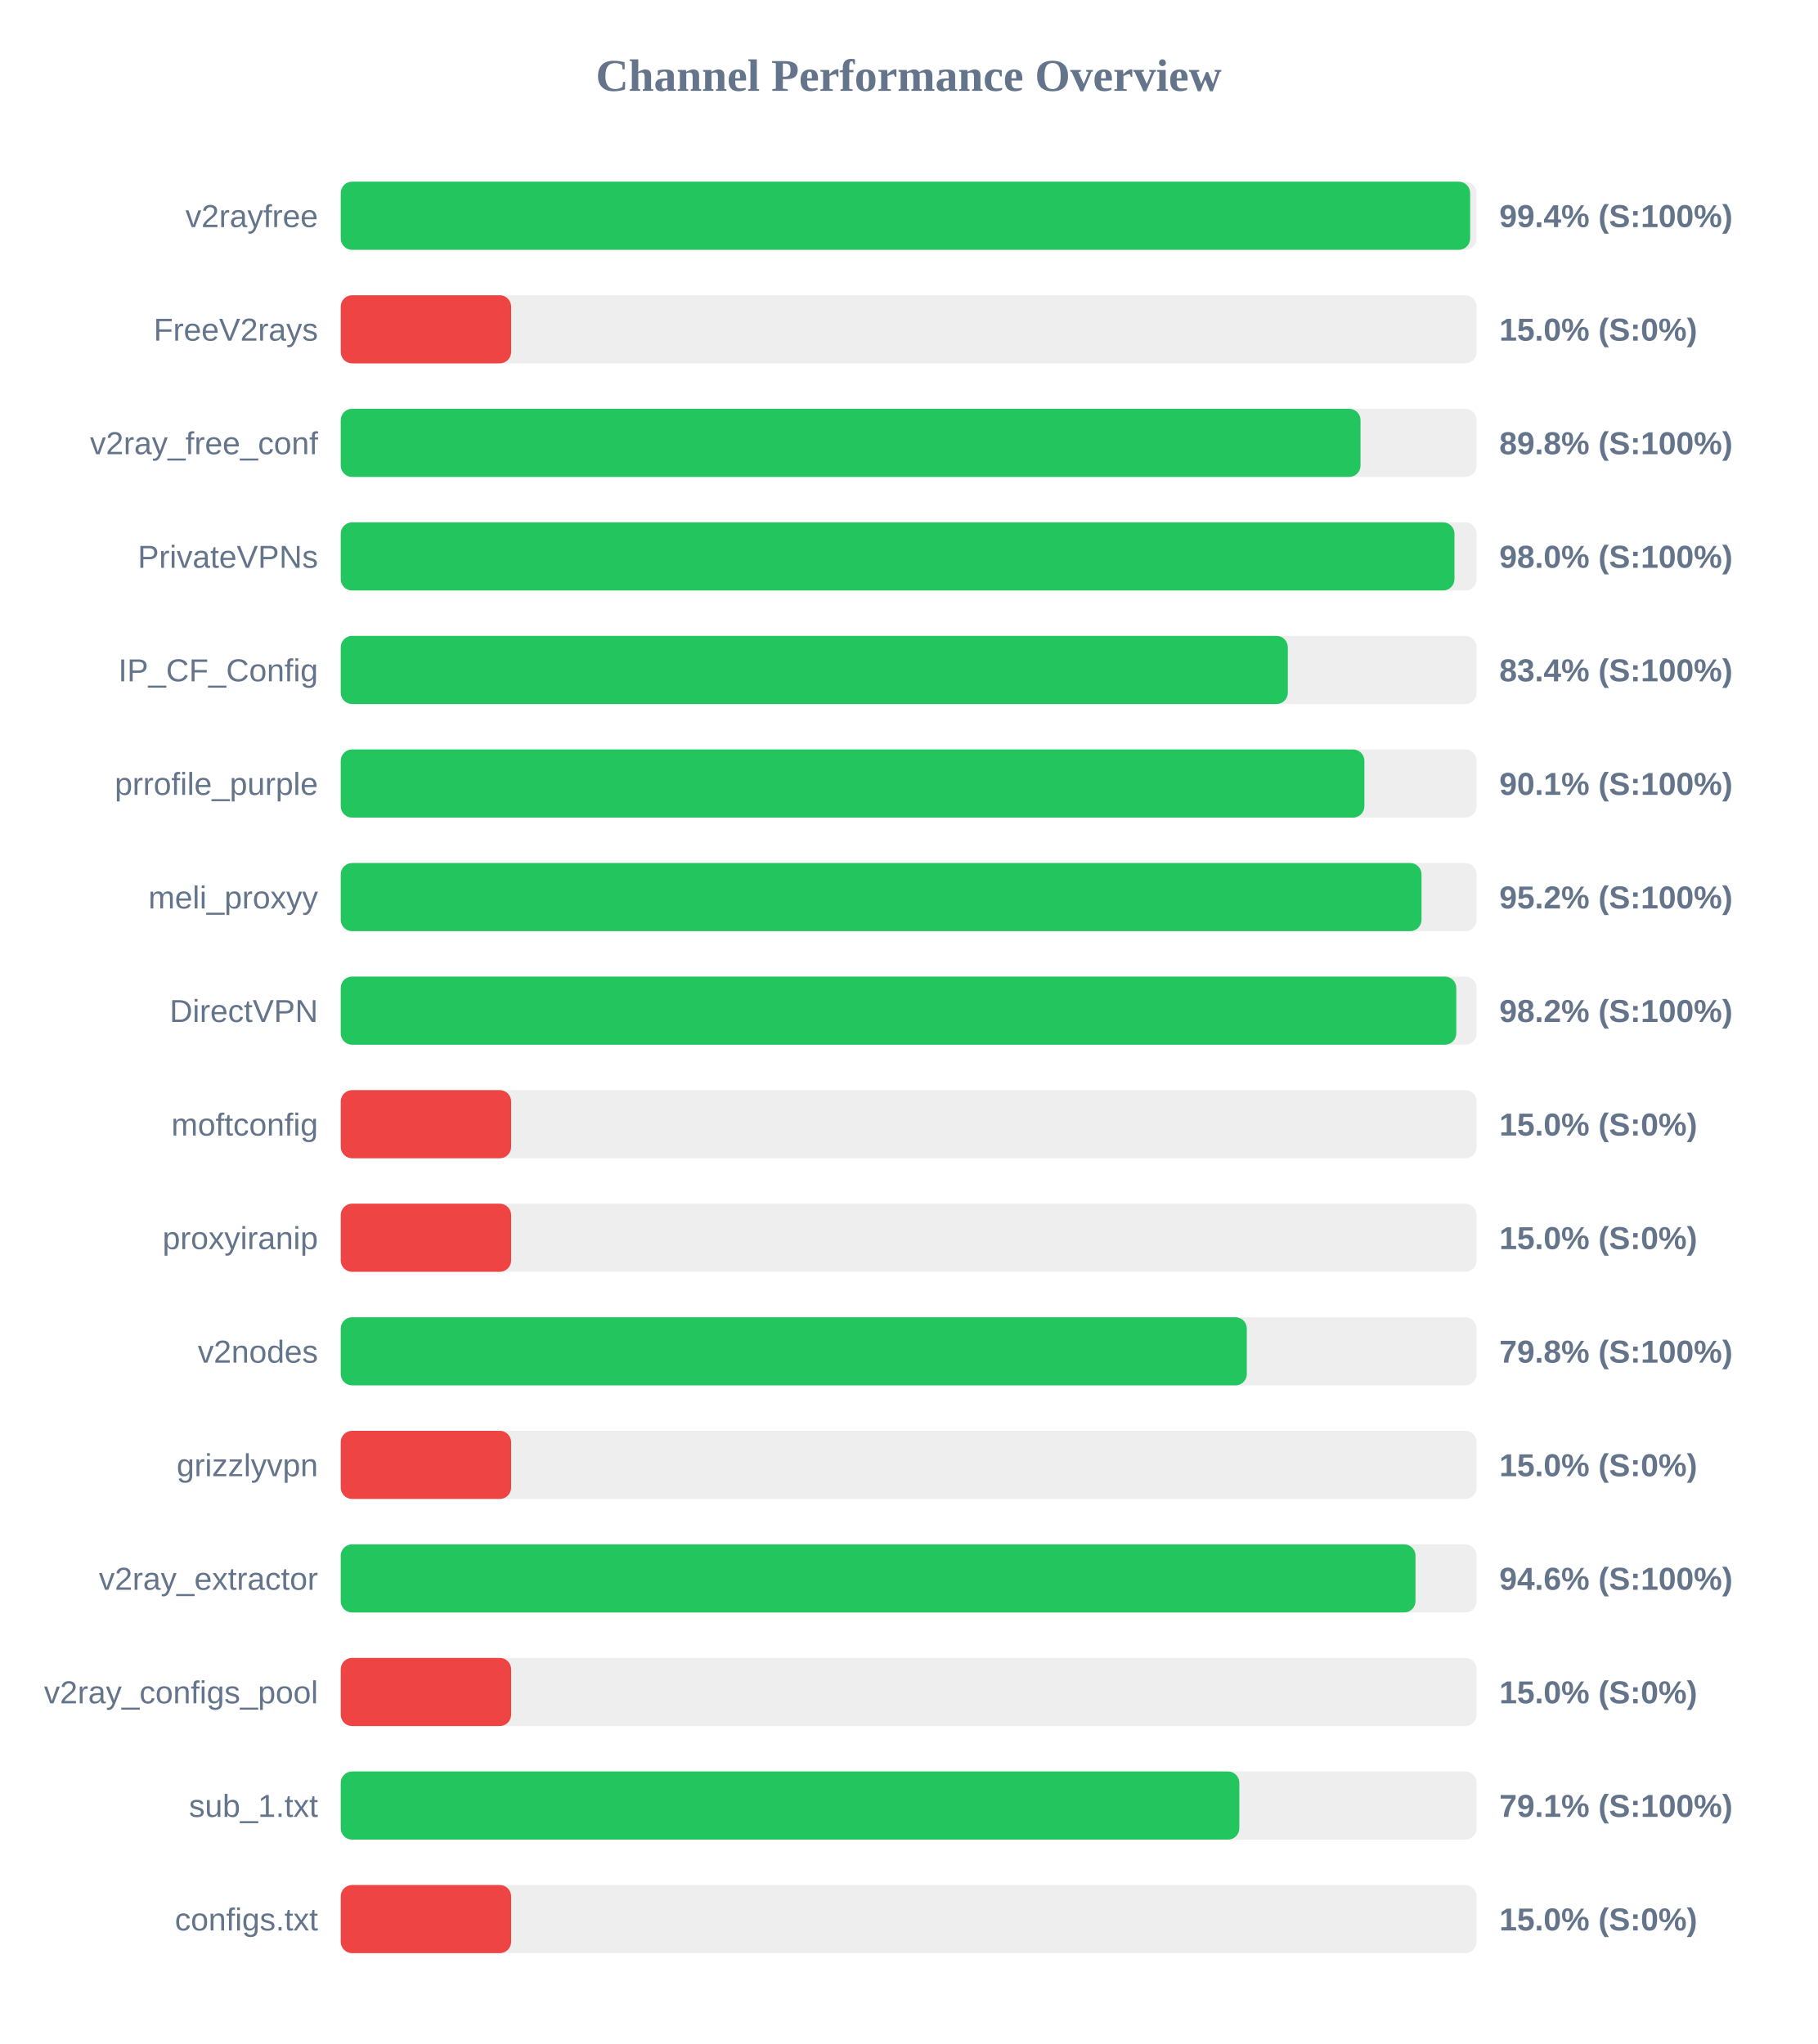
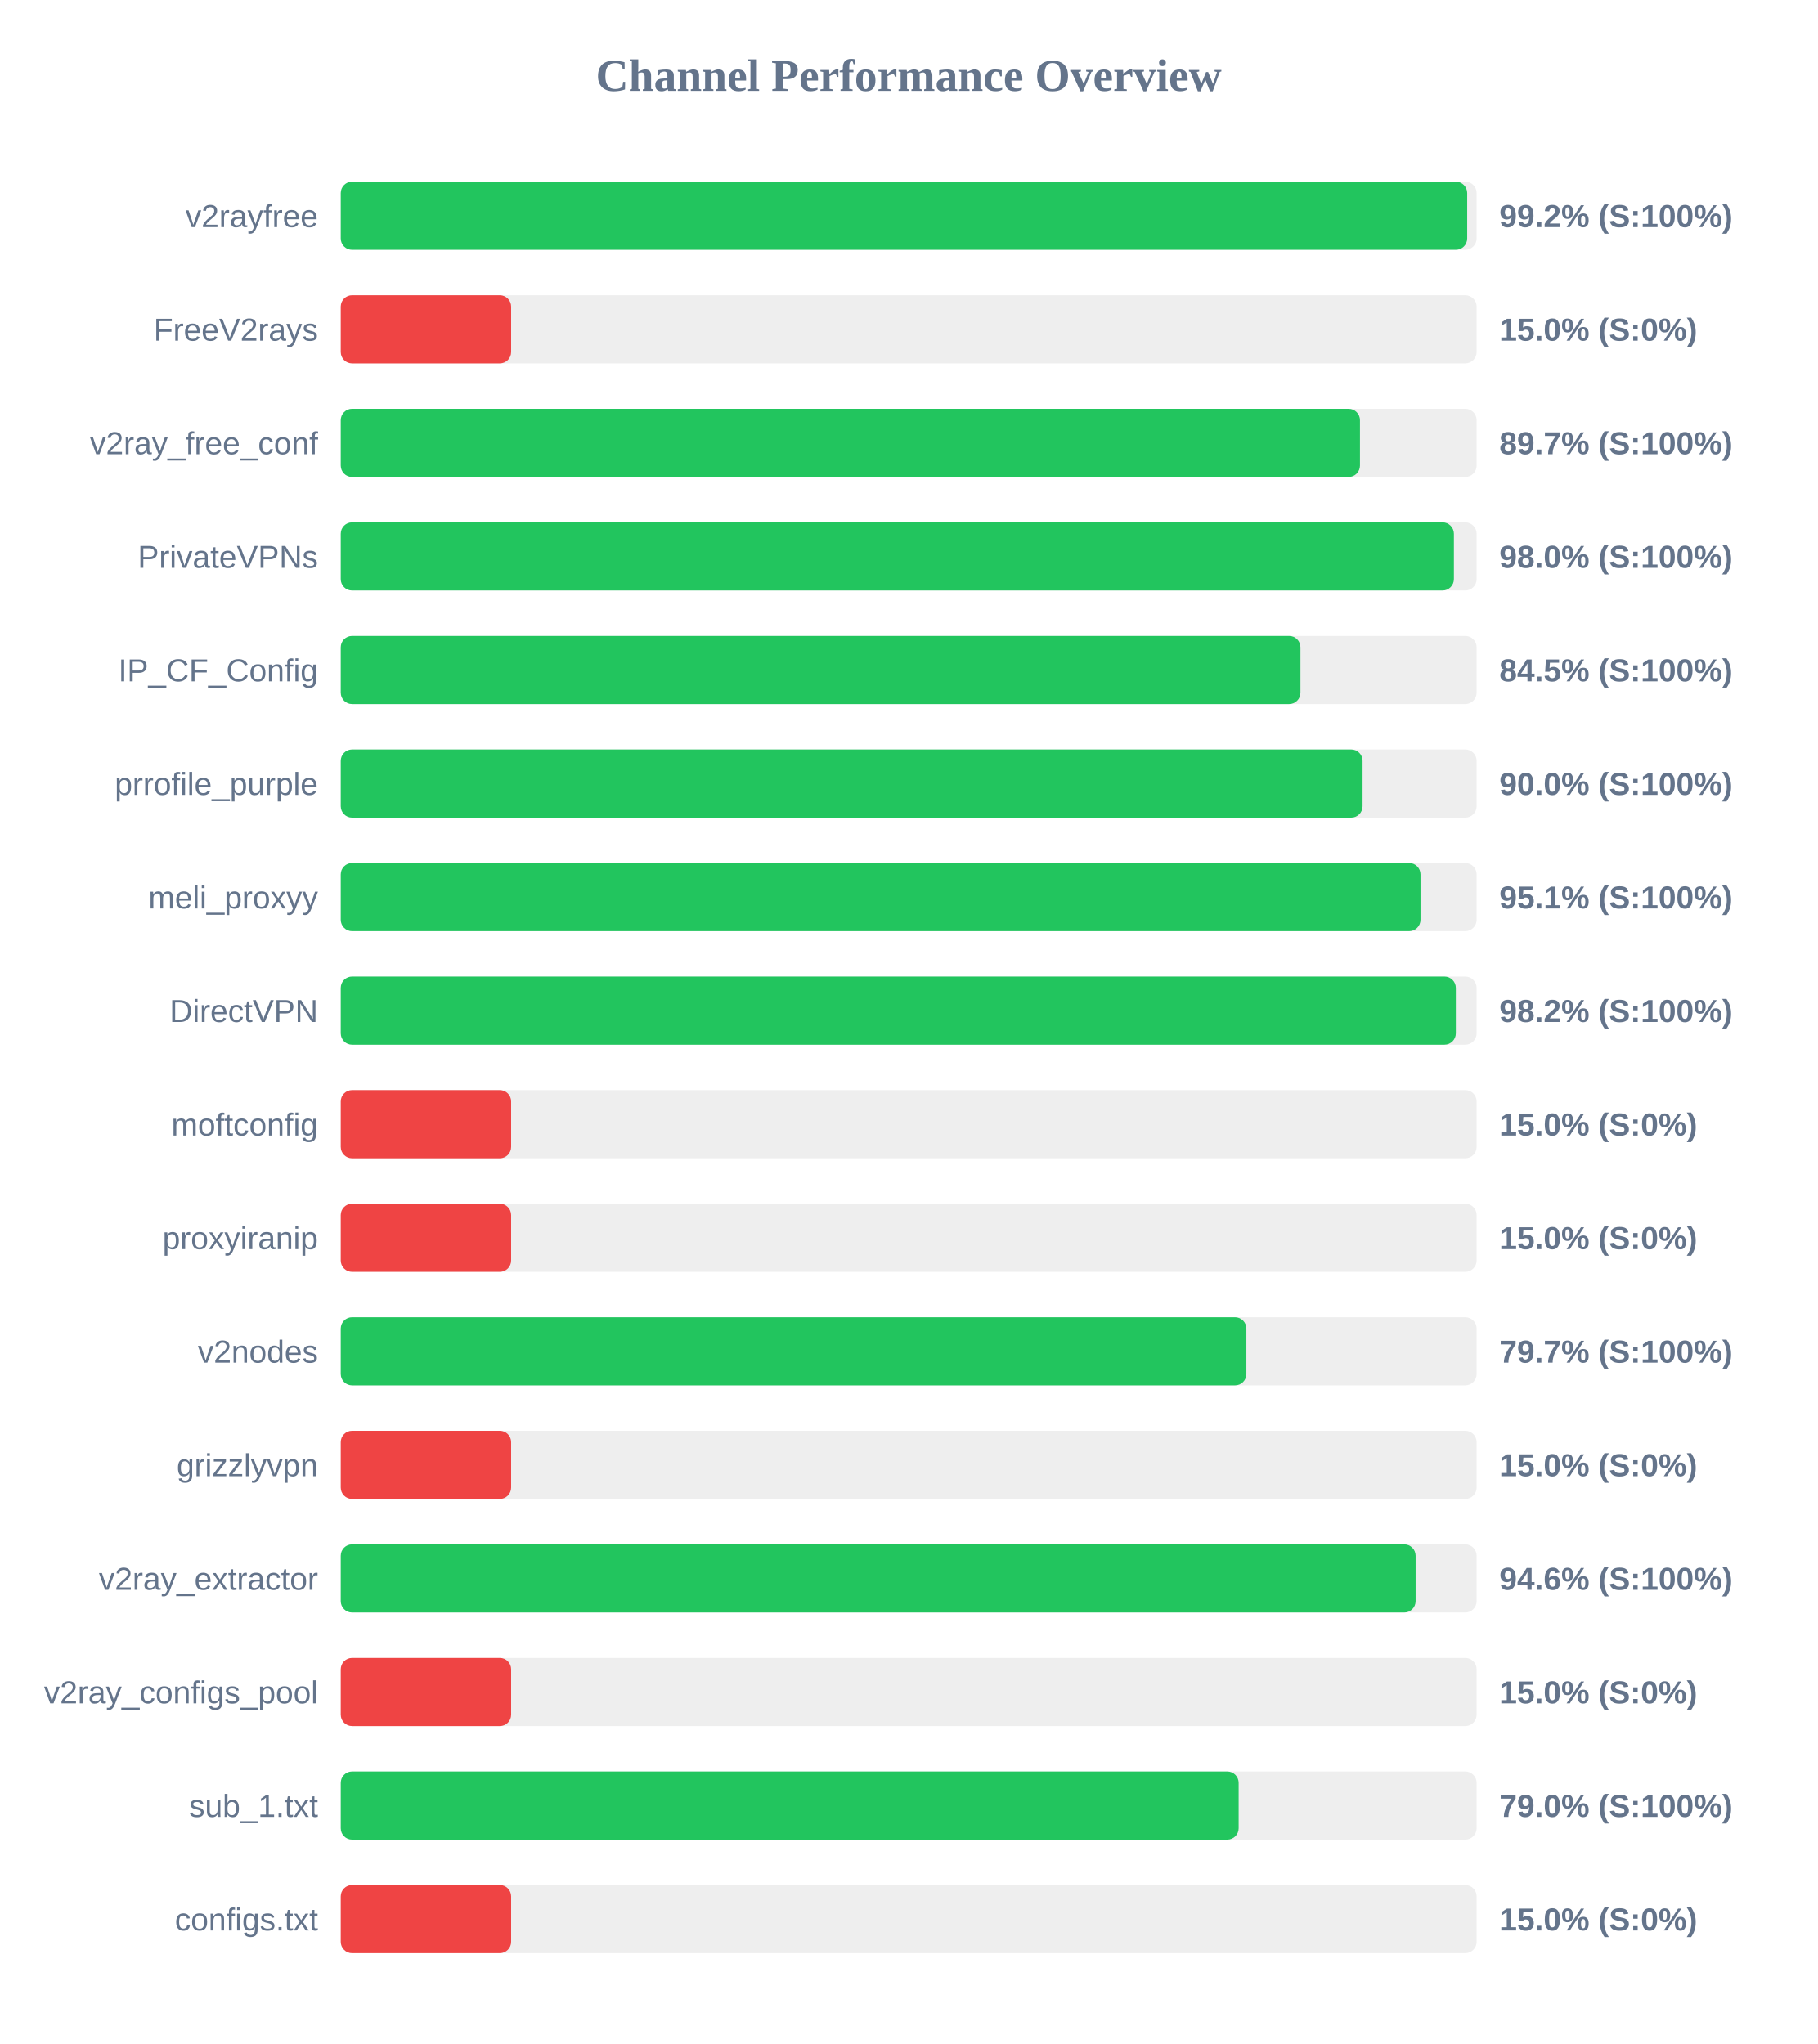
<svg xmlns="http://www.w3.org/2000/svg" width="800" height="900" version="1.1">
  <style>
        .row { font: 14px Arial; fill: #64748b; }
        .score { font: bold 14px Arial; fill: #64748b; }
    </style>
  <text x="400" y="40" text-anchor="middle" font-size="20px" font-weight="bold" fill="#64748b">Channel Performance Overview</text>
  <rect x="150" y="80" width="500" height="30" fill="#eee" rx="5" />
-   <rect x="150" y="80" width="497.15" height="30" fill="#22c55e" rx="5" />
+   <rect x="150" y="80" width="495.85" height="30" fill="#22c55e" rx="5" />
  <text x="140" y="100" text-anchor="end" class="row">v2rayfree</text>
-   <text x="660" y="100" text-anchor="start" class="score">99.4% (S:100%)</text>
+   <text x="660" y="100" text-anchor="start" class="score">99.2% (S:100%)</text>
  <rect x="150" y="130" width="500" height="30" fill="#eee" rx="5" />
  <rect x="150" y="130" width="75.0" height="30" fill="#ef4444" rx="5" />
  <text x="140" y="150" text-anchor="end" class="row">FreeV2rays</text>
  <text x="660" y="150" text-anchor="start" class="score">15.0% (S:0%)</text>
  <rect x="150" y="180" width="500" height="30" fill="#eee" rx="5" />
-   <rect x="150" y="180" width="448.9" height="30" fill="#22c55e" rx="5" />
+   <rect x="150" y="180" width="448.65" height="30" fill="#22c55e" rx="5" />
  <text x="140" y="200" text-anchor="end" class="row">v2ray_free_conf</text>
-   <text x="660" y="200" text-anchor="start" class="score">89.8% (S:100%)</text>
+   <text x="660" y="200" text-anchor="start" class="score">89.7% (S:100%)</text>
  <rect x="150" y="230" width="500" height="30" fill="#eee" rx="5" />
-   <rect x="150" y="230" width="490.25" height="30" fill="#22c55e" rx="5" />
+   <rect x="150" y="230" width="490.0" height="30" fill="#22c55e" rx="5" />
  <text x="140" y="250" text-anchor="end" class="row">PrivateVPNs</text>
  <text x="660" y="250" text-anchor="start" class="score">98.0% (S:100%)</text>
  <rect x="150" y="280" width="500" height="30" fill="#eee" rx="5" />
-   <rect x="150" y="280" width="416.9" height="30" fill="#22c55e" rx="5" />
+   <rect x="150" y="280" width="422.45" height="30" fill="#22c55e" rx="5" />
  <text x="140" y="300" text-anchor="end" class="row">IP_CF_Config</text>
-   <text x="660" y="300" text-anchor="start" class="score">83.4% (S:100%)</text>
+   <text x="660" y="300" text-anchor="start" class="score">84.5% (S:100%)</text>
  <rect x="150" y="330" width="500" height="30" fill="#eee" rx="5" />
-   <rect x="150" y="330" width="450.6" height="30" fill="#22c55e" rx="5" />
+   <rect x="150" y="330" width="449.8" height="30" fill="#22c55e" rx="5" />
  <text x="140" y="350" text-anchor="end" class="row">prrofile_purple</text>
-   <text x="660" y="350" text-anchor="start" class="score">90.1% (S:100%)</text>
+   <text x="660" y="350" text-anchor="start" class="score">90.0% (S:100%)</text>
  <rect x="150" y="380" width="500" height="30" fill="#eee" rx="5" />
-   <rect x="150" y="380" width="475.75" height="30" fill="#22c55e" rx="5" />
+   <rect x="150" y="380" width="475.3" height="30" fill="#22c55e" rx="5" />
  <text x="140" y="400" text-anchor="end" class="row">meli_proxyy</text>
-   <text x="660" y="400" text-anchor="start" class="score">95.2% (S:100%)</text>
+   <text x="660" y="400" text-anchor="start" class="score">95.1% (S:100%)</text>
  <rect x="150" y="430" width="500" height="30" fill="#eee" rx="5" />
-   <rect x="150" y="430" width="491.05" height="30" fill="#22c55e" rx="5" />
+   <rect x="150" y="430" width="490.85" height="30" fill="#22c55e" rx="5" />
  <text x="140" y="450" text-anchor="end" class="row">DirectVPN</text>
  <text x="660" y="450" text-anchor="start" class="score">98.2% (S:100%)</text>
  <rect x="150" y="480" width="500" height="30" fill="#eee" rx="5" />
  <rect x="150" y="480" width="75.0" height="30" fill="#ef4444" rx="5" />
  <text x="140" y="500" text-anchor="end" class="row">moftconfig</text>
  <text x="660" y="500" text-anchor="start" class="score">15.0% (S:0%)</text>
  <rect x="150" y="530" width="500" height="30" fill="#eee" rx="5" />
  <rect x="150" y="530" width="75.0" height="30" fill="#ef4444" rx="5" />
  <text x="140" y="550" text-anchor="end" class="row">proxyiranip</text>
  <text x="660" y="550" text-anchor="start" class="score">15.0% (S:0%)</text>
  <rect x="150" y="580" width="500" height="30" fill="#eee" rx="5" />
-   <rect x="150" y="580" width="398.85" height="30" fill="#22c55e" rx="5" />
+   <rect x="150" y="580" width="398.65" height="30" fill="#22c55e" rx="5" />
  <text x="140" y="600" text-anchor="end" class="row">v2nodes</text>
-   <text x="660" y="600" text-anchor="start" class="score">79.8% (S:100%)</text>
+   <text x="660" y="600" text-anchor="start" class="score">79.7% (S:100%)</text>
  <rect x="150" y="630" width="500" height="30" fill="#eee" rx="5" />
  <rect x="150" y="630" width="75.0" height="30" fill="#ef4444" rx="5" />
  <text x="140" y="650" text-anchor="end" class="row">grizzlyvpn</text>
  <text x="660" y="650" text-anchor="start" class="score">15.0% (S:0%)</text>
  <rect x="150" y="680" width="500" height="30" fill="#eee" rx="5" />
-   <rect x="150" y="680" width="473.1" height="30" fill="#22c55e" rx="5" />
+   <rect x="150" y="680" width="473.15" height="30" fill="#22c55e" rx="5" />
  <text x="140" y="700" text-anchor="end" class="row">v2ray_extractor</text>
  <text x="660" y="700" text-anchor="start" class="score">94.6% (S:100%)</text>
  <rect x="150" y="730" width="500" height="30" fill="#eee" rx="5" />
  <rect x="150" y="730" width="75.0" height="30" fill="#ef4444" rx="5" />
  <text x="140" y="750" text-anchor="end" class="row">v2ray_configs_pool</text>
  <text x="660" y="750" text-anchor="start" class="score">15.0% (S:0%)</text>
  <rect x="150" y="780" width="500" height="30" fill="#eee" rx="5" />
-   <rect x="150" y="780" width="395.55" height="30" fill="#22c55e" rx="5" />
+   <rect x="150" y="780" width="395.25" height="30" fill="#22c55e" rx="5" />
  <text x="140" y="800" text-anchor="end" class="row">sub_1.txt</text>
-   <text x="660" y="800" text-anchor="start" class="score">79.1% (S:100%)</text>
+   <text x="660" y="800" text-anchor="start" class="score">79.0% (S:100%)</text>
  <rect x="150" y="830" width="500" height="30" fill="#eee" rx="5" />
  <rect x="150" y="830" width="75.0" height="30" fill="#ef4444" rx="5" />
  <text x="140" y="850" text-anchor="end" class="row">configs.txt</text>
  <text x="660" y="850" text-anchor="start" class="score">15.0% (S:0%)</text>
</svg>
